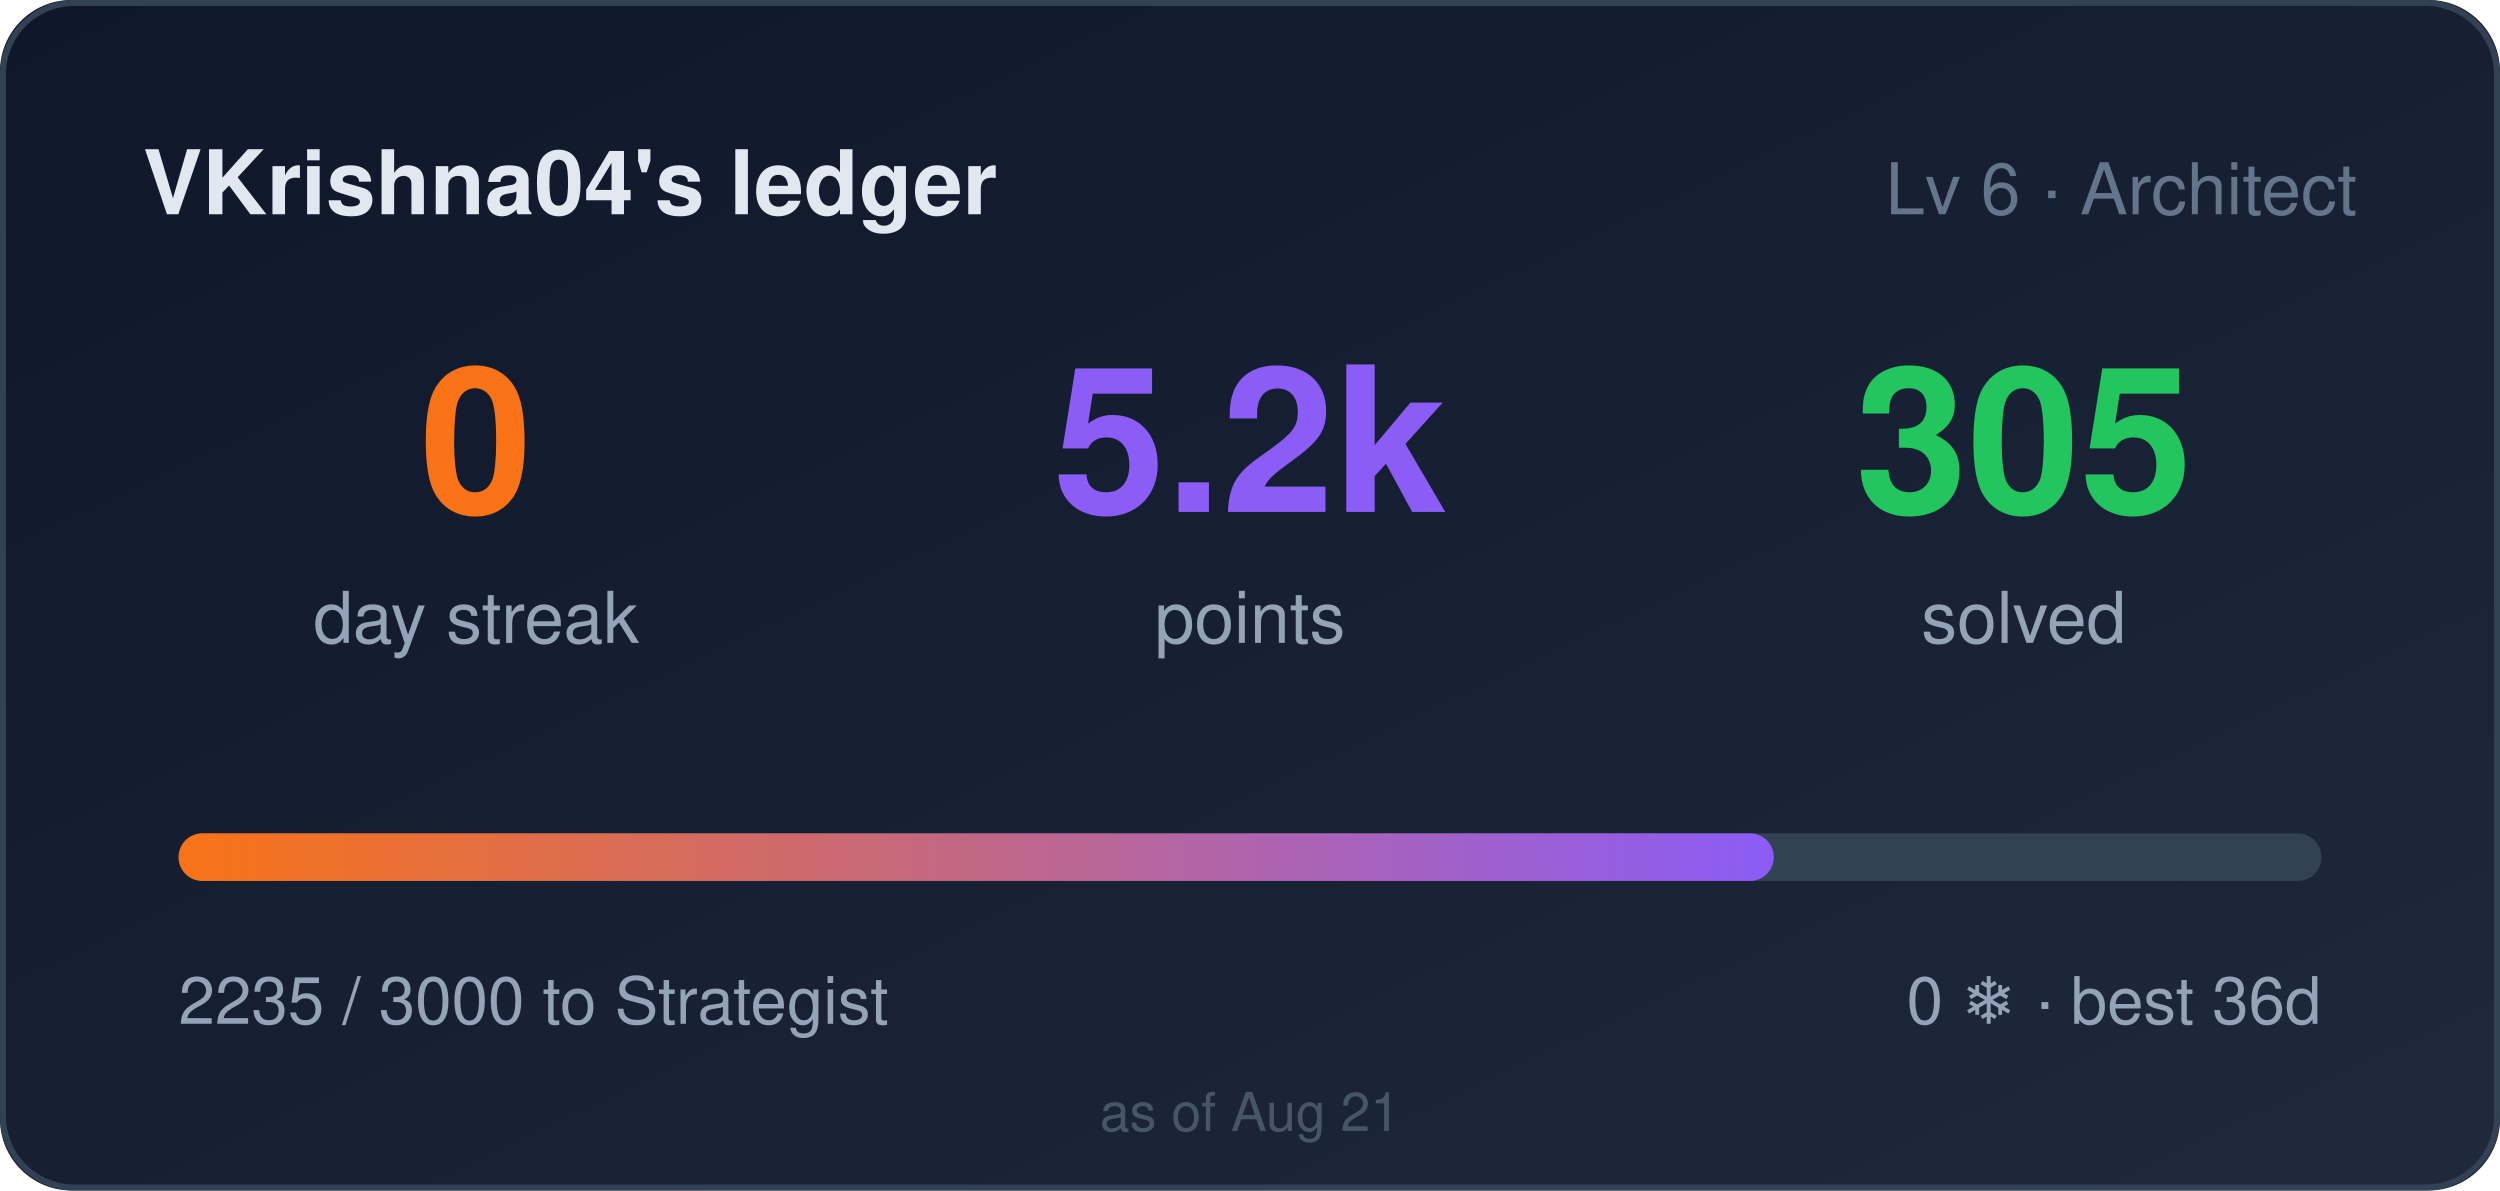
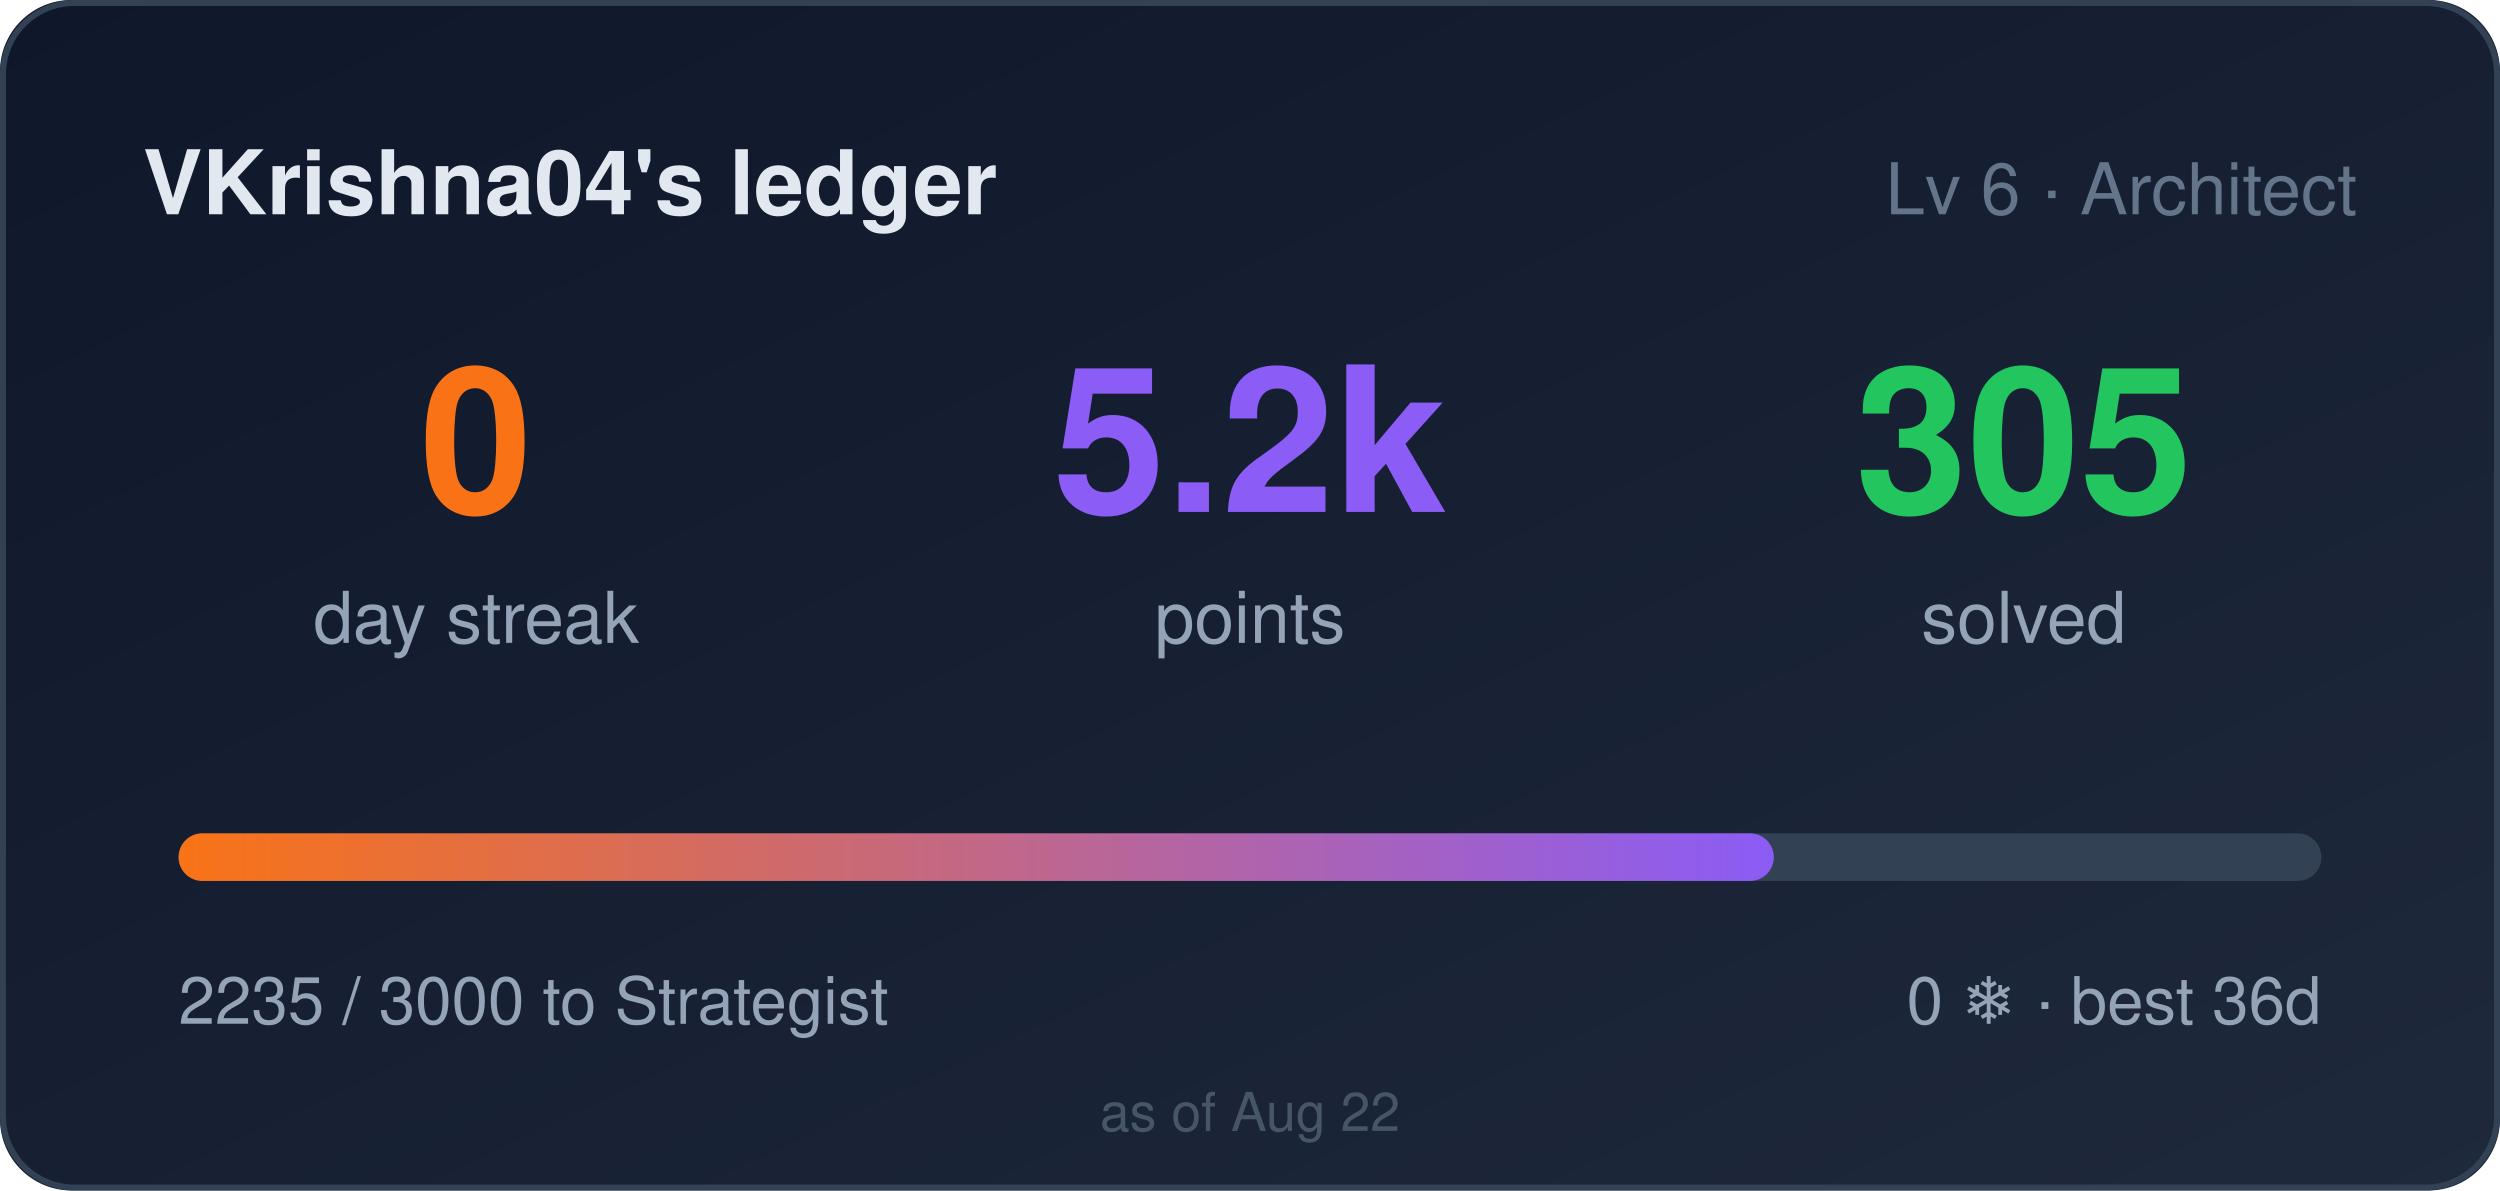
<svg xmlns="http://www.w3.org/2000/svg" width="420" height="200" role="img" aria-label="VKrishna04's ledger: 0 day streak, 5235 points">
  <style>
    .bar,.n{transform-box:fill-box}
    .bar{transform-origin:left center}
    @media (prefers-reduced-motion: no-preference){
      .bar{animation:cl-grow .9s cubic-bezier(.22,1,.36,1) both}
      .n{animation:cl-rise .5s ease-out both}
      .n2{animation-delay:.08s}
      .n3{animation-delay:.16s}
    }
    @keyframes cl-grow{from{transform:scaleX(0)}to{transform:scaleX(1)}}
    @keyframes cl-rise{from{opacity:0;transform:translateY(6px)}to{opacity:1;transform:none}}
  </style>
  <defs>
    <linearGradient id="bg" x1="0" y1="0" x2="1" y2="1">
      <stop offset="0" stop-color="#0f172a" />
      <stop offset="1" stop-color="#1e293b" />
    </linearGradient>
    <linearGradient id="bar" x1="0" y1="0" x2="1" y2="0">
      <stop offset="0" stop-color="#f97316" />
      <stop offset="1" stop-color="#8b5cf6" />
    </linearGradient>
  </defs>
  <rect width="420" height="200" rx="12" fill="url(#bg)" />
  <rect x="0.5" y="0.5" width="419" height="199" rx="12" fill="none" stroke="#334155" />
  <text x="24" y="36" fill="#e2e8f0" font-size="15" font-weight="600" font-family="Segoe UI,Helvetica,Arial,sans-serif">VKrishna04's ledger</text>
  <text x="396" y="36" fill="#64748b" font-size="12" text-anchor="end" font-family="Segoe UI,Helvetica,Arial,sans-serif">Lv 6 · Architect</text>
  <g font-family="Segoe UI,Helvetica,Arial,sans-serif">
    <text class="n n1" x="80" y="86" fill="#f97316" font-size="34" font-weight="700" text-anchor="middle">0</text>
    <text x="80" y="108" fill="#94a3b8" font-size="12" text-anchor="middle">day streak</text>
    <text class="n n2" x="210" y="86" fill="#8b5cf6" font-size="34" font-weight="700" text-anchor="middle">5.2k</text>
    <text x="210" y="108" fill="#94a3b8" font-size="12" text-anchor="middle">points</text>
    <text class="n n3" x="340" y="86" fill="#22c55e" font-size="34" font-weight="700" text-anchor="middle">305</text>
    <text x="340" y="108" fill="#94a3b8" font-size="12" text-anchor="middle">solved</text>
  </g>
  <rect x="30" y="140" width="360" height="8" rx="4" fill="#334155" />
  <rect class="bar" x="30" y="140" width="268" height="8" rx="4" fill="url(#bar)" />
  <text x="30" y="172" fill="#94a3b8" font-size="11" font-family="Segoe UI,Helvetica,Arial,sans-serif">2235 / 3000 to Strategist</text>
  <text x="390" y="172" fill="#94a3b8" font-size="11" text-anchor="end" font-family="Segoe UI,Helvetica,Arial,sans-serif">0 ❄ · best 36d</text>
-   <text x="210" y="190" fill="#475569" font-size="9" text-anchor="middle" font-family="Segoe UI,Helvetica,Arial,sans-serif">as of Aug 21</text>
+   <text x="210" y="190" fill="#475569" font-size="9" text-anchor="middle" font-family="Segoe UI,Helvetica,Arial,sans-serif">as of Aug 22</text>
</svg>
